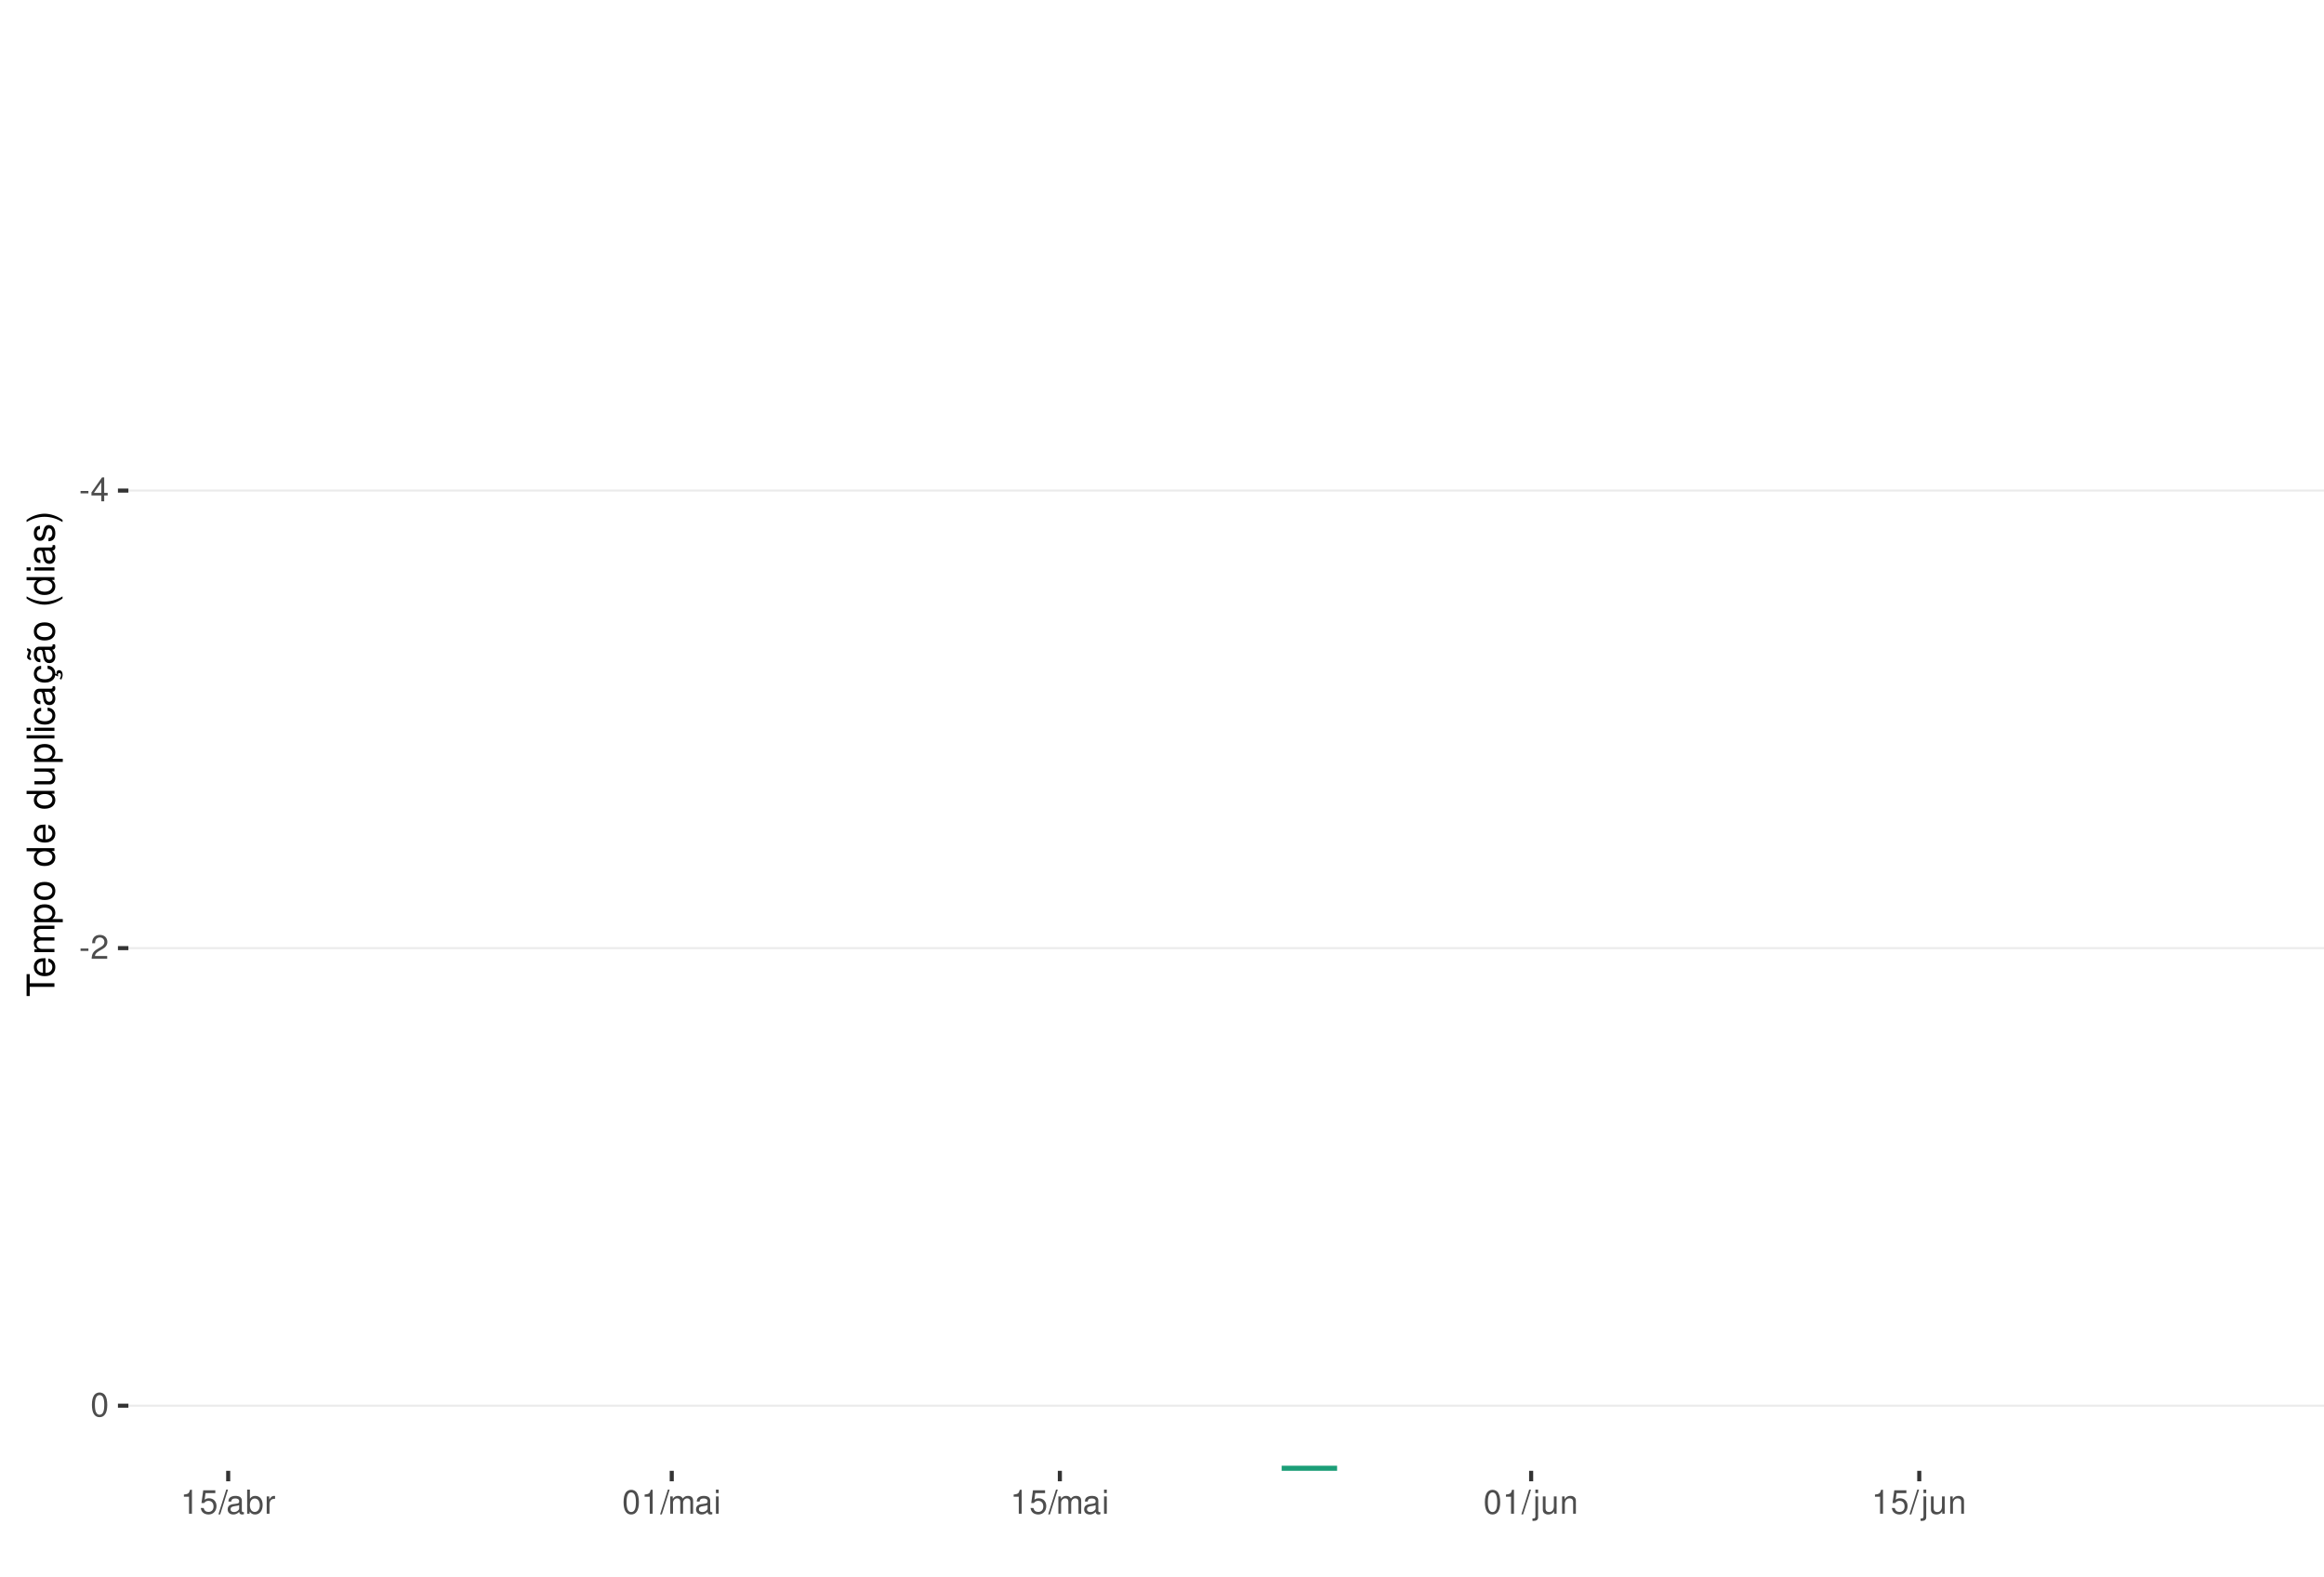
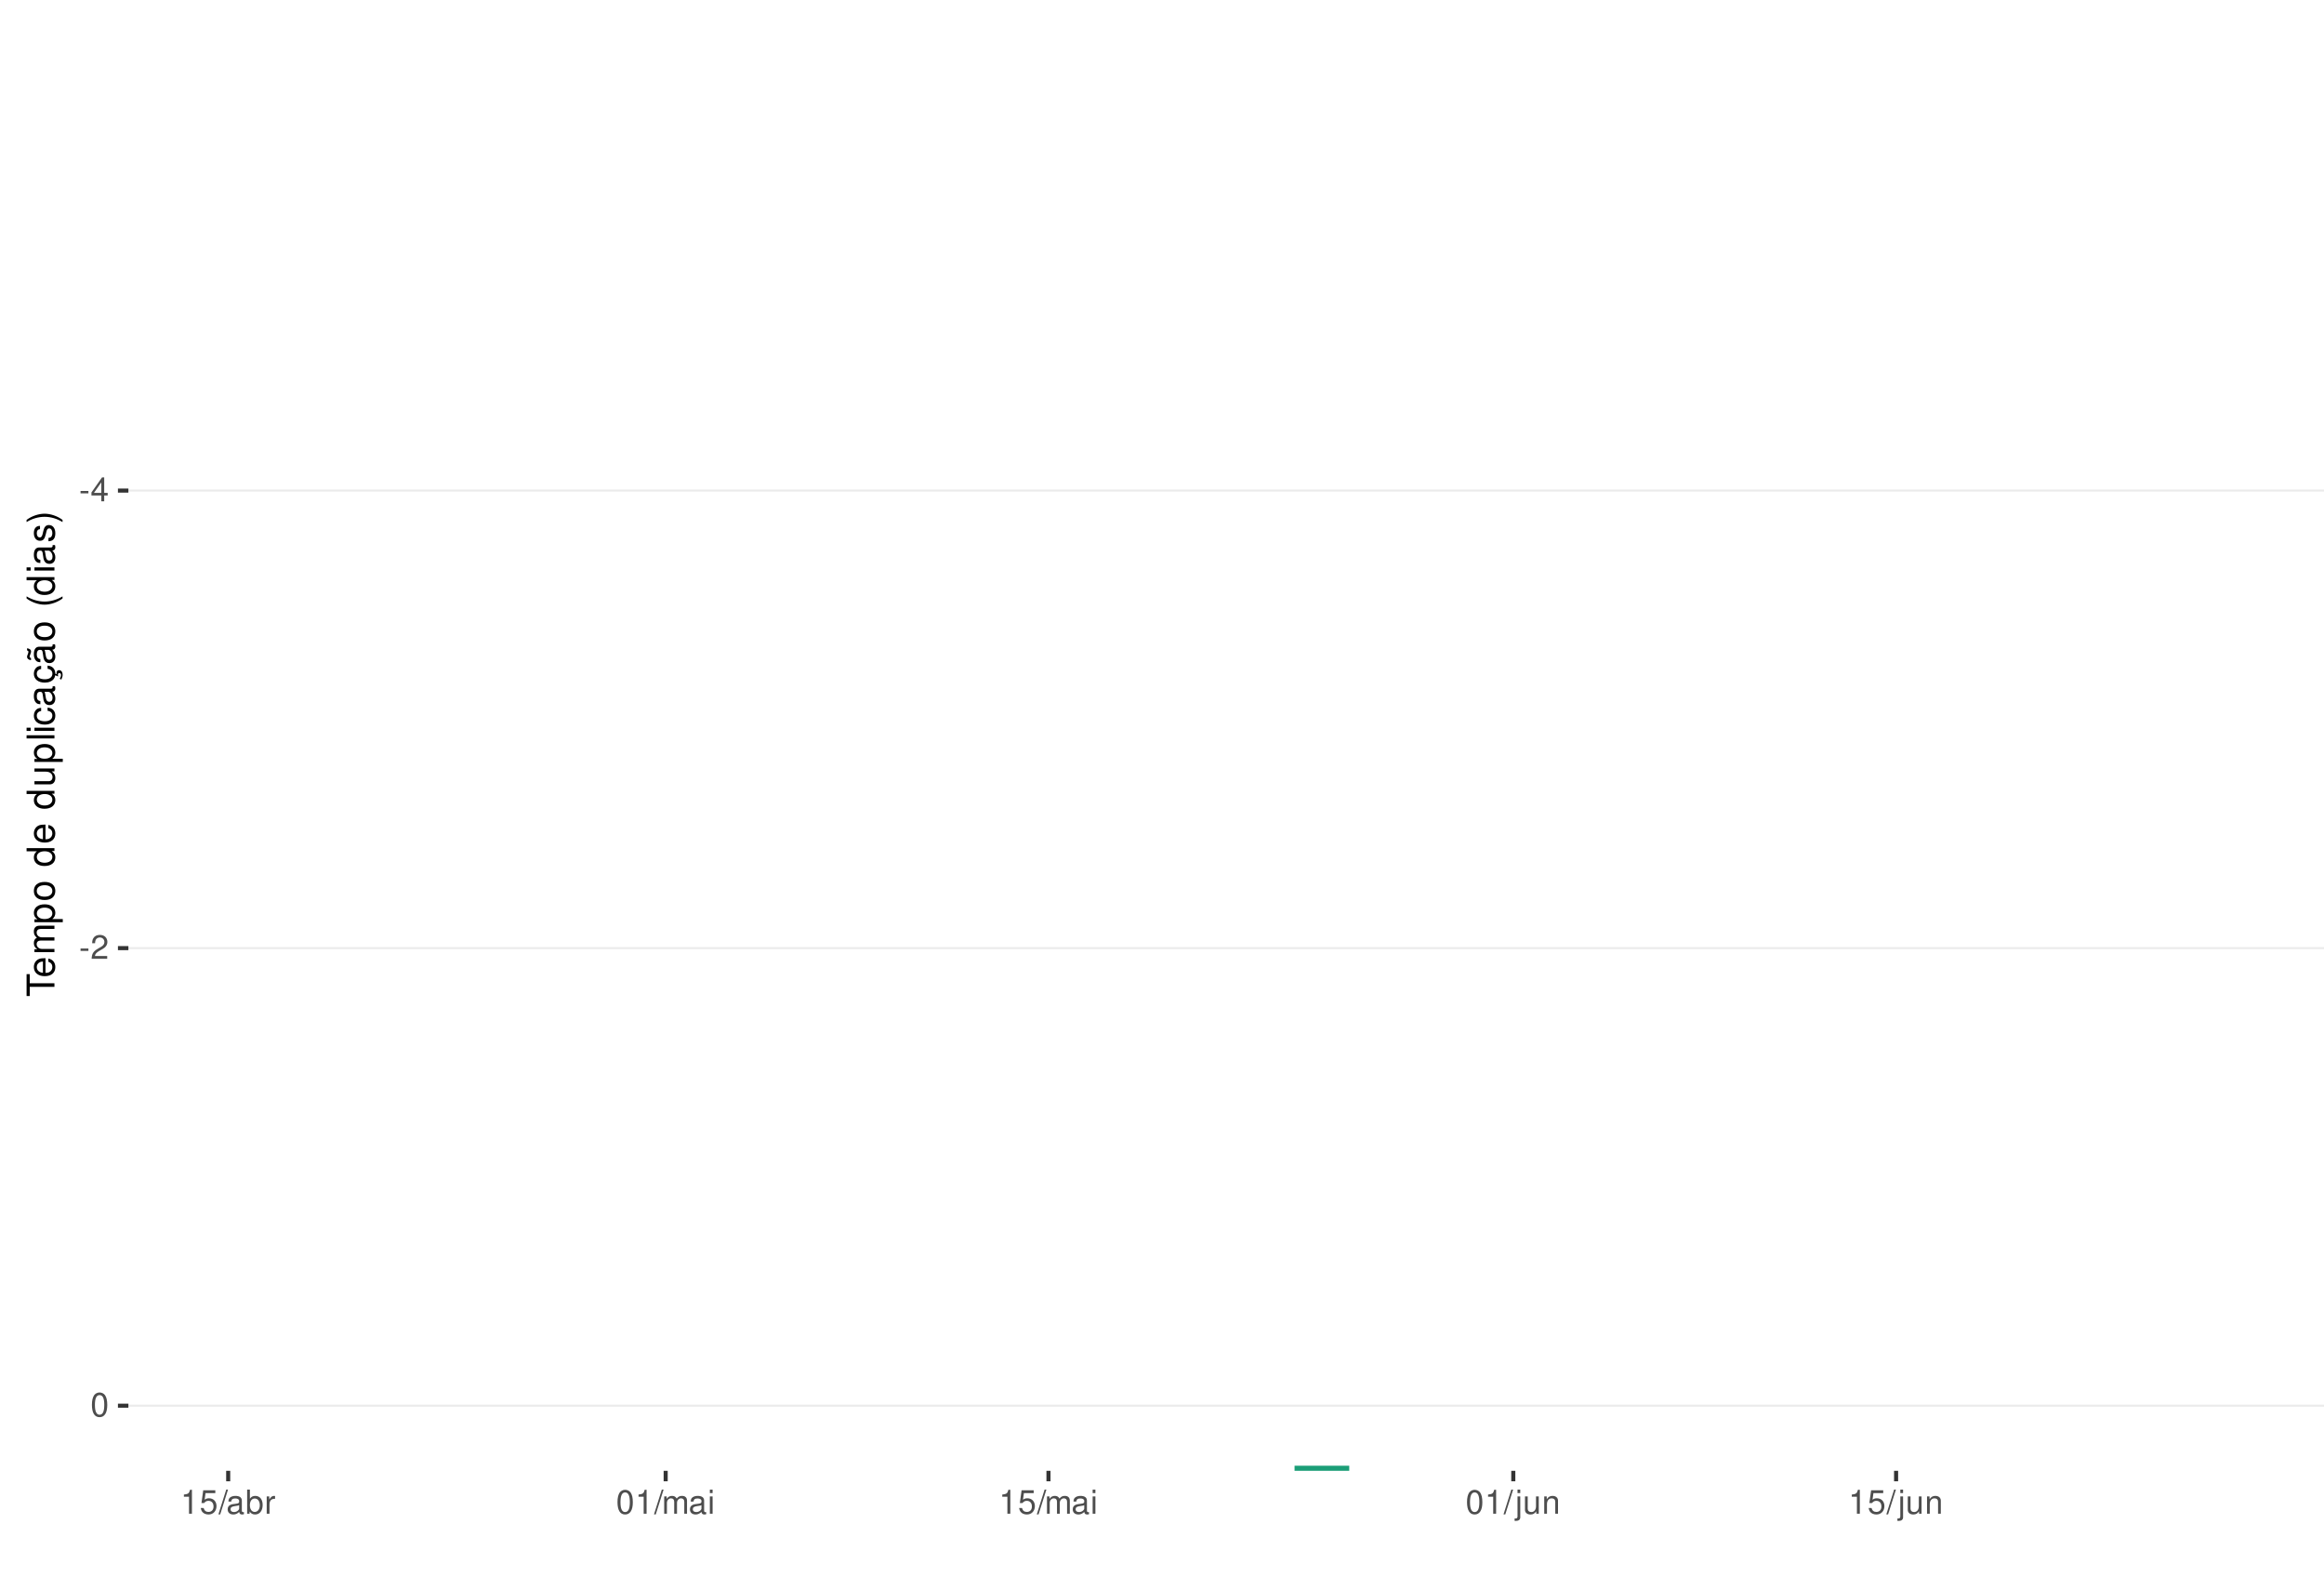
<svg xmlns="http://www.w3.org/2000/svg" xmlns:xlink="http://www.w3.org/1999/xlink" width="609pt" height="413pt" viewBox="0 0 609 413" version="1.1">
  <defs>
    <g>
      <symbol overflow="visible" id="glyph0-0">
        <path style="stroke:none;" d="" />
      </symbol>
      <symbol overflow="visible" id="glyph0-1">
        <path style="stroke:none;" d="M 2.453 -2.703 L 0.391 -2.703 L 0.391 -2.078 L 2.453 -2.078 Z M 2.453 -2.703 " />
      </symbol>
      <symbol overflow="visible" id="glyph0-2">
        <path style="stroke:none;" d="M 2.828 -1.516 L 2.828 0 L 3.594 0 L 3.594 -1.516 L 4.5 -1.516 L 4.5 -2.203 L 3.594 -2.203 L 3.594 -6.266 L 3.031 -6.266 L 0.25 -2.312 L 0.25 -1.516 Z M 2.828 -2.203 L 0.906 -2.203 L 2.828 -4.953 Z M 2.828 -2.203 " />
      </symbol>
      <symbol overflow="visible" id="glyph0-3">
        <path style="stroke:none;" d="M 4.375 -0.75 L 1.156 -0.75 C 1.234 -1.266 1.5 -1.594 2.266 -2.062 L 3.125 -2.547 C 3.984 -3.016 4.422 -3.656 4.422 -4.438 C 4.422 -4.953 4.219 -5.438 3.859 -5.781 C 3.484 -6.109 3.031 -6.266 2.453 -6.266 C 1.672 -6.266 1.094 -5.984 0.766 -5.438 C 0.547 -5.109 0.453 -4.719 0.438 -4.094 L 1.188 -4.094 C 1.219 -4.516 1.266 -4.766 1.375 -4.984 C 1.578 -5.359 1.969 -5.594 2.438 -5.594 C 3.125 -5.594 3.641 -5.094 3.641 -4.422 C 3.641 -3.906 3.359 -3.484 2.812 -3.172 L 2.016 -2.703 C 0.734 -1.969 0.359 -1.375 0.297 -0.016 L 4.375 -0.016 Z M 4.375 -0.75 " />
      </symbol>
      <symbol overflow="visible" id="glyph0-4">
        <path style="stroke:none;" d="M 2.375 -6.266 C 1.812 -6.266 1.297 -6 0.969 -5.578 C 0.578 -5.016 0.375 -4.188 0.375 -3.031 C 0.375 -0.922 1.062 0.203 2.375 0.203 C 3.672 0.203 4.391 -0.922 4.391 -2.984 C 4.391 -4.188 4.203 -5 3.797 -5.578 C 3.469 -6 2.953 -6.266 2.375 -6.266 Z M 2.375 -5.578 C 3.203 -5.578 3.609 -4.75 3.609 -3.047 C 3.609 -1.266 3.219 -0.438 2.359 -0.438 C 1.562 -0.438 1.156 -1.297 1.156 -3.016 C 1.156 -4.75 1.562 -5.578 2.375 -5.578 Z M 2.375 -5.578 " />
      </symbol>
      <symbol overflow="visible" id="glyph0-5">
        <path style="stroke:none;" d="M 2.234 -4.453 L 2.234 0 L 3 0 L 3 -6.266 L 2.5 -6.266 C 2.234 -5.297 2.062 -5.172 0.891 -5.016 L 0.891 -4.453 Z M 2.234 -4.453 " />
      </symbol>
      <symbol overflow="visible" id="glyph0-6">
        <path style="stroke:none;" d="M 4.125 -6.141 L 0.953 -6.141 L 0.5 -2.797 L 1.188 -2.797 C 1.547 -3.219 1.844 -3.375 2.328 -3.375 C 3.156 -3.375 3.656 -2.797 3.656 -1.891 C 3.656 -1.016 3.156 -0.469 2.312 -0.469 C 1.656 -0.469 1.25 -0.812 1.062 -1.5 L 0.297 -1.5 C 0.406 -1 0.5 -0.766 0.672 -0.531 C 1.016 -0.062 1.641 0.203 2.344 0.203 C 3.578 0.203 4.438 -0.703 4.438 -2 C 4.438 -3.219 3.641 -4.047 2.453 -4.047 C 2.031 -4.047 1.672 -3.938 1.328 -3.672 L 1.562 -5.391 L 4.125 -5.391 Z M 4.125 -6.141 " />
      </symbol>
      <symbol overflow="visible" id="glyph0-7">
        <path style="stroke:none;" d="M 1.984 -6.312 L -0.062 0.172 L 0.406 0.172 L 2.453 -6.312 Z M 1.984 -6.312 " />
      </symbol>
      <symbol overflow="visible" id="glyph0-8">
        <path style="stroke:none;" d="M 4.625 -0.422 C 4.547 -0.406 4.516 -0.406 4.469 -0.406 C 4.219 -0.406 4.078 -0.531 4.078 -0.766 L 4.078 -3.422 C 4.078 -4.234 3.5 -4.672 2.375 -4.672 C 1.719 -4.672 1.188 -4.469 0.875 -4.141 C 0.672 -3.906 0.578 -3.641 0.562 -3.188 L 1.297 -3.188 C 1.344 -3.75 1.672 -4 2.359 -4 C 3.016 -4 3.375 -3.75 3.375 -3.328 L 3.375 -3.141 C 3.359 -2.828 3.203 -2.703 2.609 -2.625 C 1.594 -2.5 1.438 -2.469 1.156 -2.359 C 0.625 -2.125 0.359 -1.734 0.359 -1.141 C 0.359 -0.312 0.938 0.203 1.859 0.203 C 2.422 0.203 2.875 0 3.391 -0.469 C 3.438 0 3.672 0.203 4.141 0.203 C 4.297 0.203 4.391 0.188 4.625 0.125 Z M 3.375 -1.422 C 3.375 -1.188 3.297 -1.031 3.078 -0.844 C 2.781 -0.578 2.438 -0.438 2.016 -0.438 C 1.453 -0.438 1.109 -0.703 1.109 -1.156 C 1.109 -1.641 1.422 -1.875 2.203 -1.984 C 2.984 -2.094 3.125 -2.125 3.375 -2.234 Z M 3.375 -1.422 " />
      </symbol>
      <symbol overflow="visible" id="glyph0-9">
        <path style="stroke:none;" d="M 0.469 -6.312 L 0.469 0 L 1.109 0 L 1.109 -0.578 C 1.469 -0.047 1.922 0.203 2.547 0.203 C 3.75 0.203 4.531 -0.781 4.531 -2.281 C 4.531 -3.75 3.797 -4.672 2.594 -4.672 C 1.969 -4.672 1.531 -4.438 1.188 -3.922 L 1.188 -6.312 Z M 2.453 -3.984 C 3.25 -3.984 3.781 -3.297 3.781 -2.203 C 3.781 -1.172 3.234 -0.469 2.453 -0.469 C 1.672 -0.469 1.188 -1.172 1.188 -2.234 C 1.188 -3.297 1.672 -3.984 2.453 -3.984 Z M 2.453 -3.984 " />
      </symbol>
      <symbol overflow="visible" id="glyph0-10">
        <path style="stroke:none;" d="M 0.594 -4.531 L 0.594 0 L 1.328 0 L 1.328 -2.359 C 1.328 -3.438 1.781 -3.938 2.781 -3.906 L 2.781 -4.641 C 2.656 -4.656 2.594 -4.672 2.5 -4.672 C 2.031 -4.672 1.672 -4.391 1.266 -3.719 L 1.266 -4.531 Z M 0.594 -4.531 " />
      </symbol>
      <symbol overflow="visible" id="glyph0-11">
        <path style="stroke:none;" d="M 0.609 -4.531 L 0.609 0 L 1.328 0 L 1.328 -2.844 C 1.328 -3.5 1.812 -4.031 2.391 -4.031 C 2.938 -4.031 3.234 -3.703 3.234 -3.125 L 3.234 0 L 3.969 0 L 3.969 -2.844 C 3.969 -3.5 4.438 -4.031 5.031 -4.031 C 5.562 -4.031 5.875 -3.703 5.875 -3.125 L 5.875 0 L 6.594 0 L 6.594 -3.406 C 6.594 -4.219 6.125 -4.672 5.281 -4.672 C 4.672 -4.672 4.312 -4.484 3.891 -3.969 C 3.625 -4.453 3.25 -4.672 2.672 -4.672 C 2.062 -4.672 1.656 -4.438 1.266 -3.891 L 1.266 -4.531 Z M 0.609 -4.531 " />
      </symbol>
      <symbol overflow="visible" id="glyph0-12">
        <path style="stroke:none;" d="M 1.297 -4.531 L 0.578 -4.531 L 0.578 0 L 1.297 0 Z M 1.297 -6.312 L 0.578 -6.312 L 0.578 -5.406 L 1.297 -5.406 Z M 1.297 -6.312 " />
      </symbol>
      <symbol overflow="visible" id="glyph0-13">
        <path style="stroke:none;" d="M 0.609 -4.531 L 0.609 0.656 C 0.609 1.109 0.469 1.25 0.016 1.25 C -0.031 1.25 -0.062 1.25 -0.156 1.25 L -0.156 1.859 C -0.062 1.875 -0.031 1.891 0.094 1.891 C 0.906 1.891 1.328 1.562 1.328 0.938 L 1.328 -4.531 Z M 1.328 -6.312 L 0.609 -6.312 L 0.609 -5.406 L 1.328 -5.406 Z M 1.328 -6.312 " />
      </symbol>
      <symbol overflow="visible" id="glyph0-14">
        <path style="stroke:none;" d="M 4.172 0 L 4.172 -4.531 L 3.453 -4.531 L 3.453 -1.969 C 3.453 -1.031 2.969 -0.438 2.219 -0.438 C 1.641 -0.438 1.281 -0.781 1.281 -1.328 L 1.281 -4.531 L 0.562 -4.531 L 0.562 -1.031 C 0.562 -0.281 1.125 0.203 2.016 0.203 C 2.672 0.203 3.094 -0.031 3.516 -0.625 L 3.516 0 Z M 4.172 0 " />
      </symbol>
      <symbol overflow="visible" id="glyph0-15">
        <path style="stroke:none;" d="M 0.609 -4.531 L 0.609 0 L 1.328 0 L 1.328 -2.5 C 1.328 -3.422 1.812 -4.031 2.562 -4.031 C 3.141 -4.031 3.5 -3.688 3.5 -3.141 L 3.5 0 L 4.219 0 L 4.219 -3.422 C 4.219 -4.188 3.656 -4.672 2.781 -4.672 C 2.109 -4.672 1.672 -4.406 1.266 -3.781 L 1.266 -4.531 Z M 0.609 -4.531 " />
      </symbol>
      <symbol overflow="visible" id="glyph1-0">
        <path style="stroke:none;" d="" />
      </symbol>
      <symbol overflow="visible" id="glyph1-1">
        <path style="stroke:none;" d="M -6.469 -3.547 L -6.469 -5.938 L -7.297 -5.938 L -7.297 -0.203 L -6.469 -0.203 L -6.469 -2.609 L 0 -2.609 L 0 -3.547 Z M -6.469 -3.547 " />
      </symbol>
      <symbol overflow="visible" id="glyph1-2">
        <path style="stroke:none;" d="M -2.344 -5.125 C -3.141 -5.125 -3.625 -5.062 -4.016 -4.922 C -4.875 -4.578 -5.391 -3.781 -5.391 -2.797 C -5.391 -1.344 -4.281 -0.406 -2.547 -0.406 C -0.812 -0.406 0.234 -1.297 0.234 -2.781 C 0.234 -3.984 -0.453 -4.812 -1.594 -5.016 L -1.594 -4.188 C -0.906 -3.953 -0.547 -3.484 -0.547 -2.812 C -0.547 -2.281 -0.781 -1.828 -1.219 -1.547 C -1.516 -1.344 -1.812 -1.281 -2.344 -1.266 Z M -3.016 -1.297 C -3.984 -1.359 -4.625 -1.953 -4.625 -2.797 C -4.625 -3.641 -3.953 -4.234 -3.016 -4.234 Z M -3.016 -1.297 " />
      </symbol>
      <symbol overflow="visible" id="glyph1-3">
        <path style="stroke:none;" d="M -5.234 -0.703 L 0 -0.703 L 0 -1.547 L -3.297 -1.547 C -4.047 -1.547 -4.656 -2.094 -4.656 -2.766 C -4.656 -3.391 -4.281 -3.734 -3.609 -3.734 L 0 -3.734 L 0 -4.578 L -3.297 -4.578 C -4.047 -4.578 -4.656 -5.125 -4.656 -5.812 C -4.656 -6.422 -4.266 -6.781 -3.609 -6.781 L 0 -6.781 L 0 -7.625 L -3.938 -7.625 C -4.875 -7.625 -5.391 -7.078 -5.391 -6.094 C -5.391 -5.406 -5.188 -4.984 -4.594 -4.484 C -5.156 -4.188 -5.391 -3.766 -5.391 -3.078 C -5.391 -2.375 -5.125 -1.906 -4.5 -1.469 L -5.234 -1.469 Z M -5.234 -0.703 " />
      </symbol>
      <symbol overflow="visible" id="glyph1-4">
        <path style="stroke:none;" d="M 2.188 -0.547 L 2.188 -1.375 L -0.547 -1.375 C -0.016 -1.812 0.234 -2.312 0.234 -2.984 C 0.234 -4.344 -0.859 -5.234 -2.531 -5.234 C -4.297 -5.234 -5.391 -4.375 -5.391 -2.984 C -5.391 -2.266 -5.062 -1.703 -4.453 -1.312 L -5.234 -1.312 L -5.234 -0.547 Z M -4.609 -2.844 C -4.609 -3.766 -3.797 -4.359 -2.547 -4.359 C -1.359 -4.359 -0.547 -3.75 -0.547 -2.844 C -0.547 -1.953 -1.344 -1.375 -2.578 -1.375 C -3.812 -1.375 -4.609 -1.953 -4.609 -2.844 Z M -4.609 -2.844 " />
      </symbol>
      <symbol overflow="visible" id="glyph1-5">
        <path style="stroke:none;" d="M -5.391 -2.719 C -5.391 -1.234 -4.344 -0.359 -2.578 -0.359 C -0.812 -0.359 0.234 -1.234 0.234 -2.734 C 0.234 -4.203 -0.812 -5.094 -2.547 -5.094 C -4.359 -5.094 -5.391 -4.234 -5.391 -2.719 Z M -4.625 -2.734 C -4.625 -3.672 -3.844 -4.234 -2.547 -4.234 C -1.312 -4.234 -0.547 -3.656 -0.547 -2.734 C -0.547 -1.797 -1.312 -1.234 -2.578 -1.234 C -3.844 -1.234 -4.625 -1.797 -4.625 -2.734 Z M -4.625 -2.734 " />
      </symbol>
      <symbol overflow="visible" id="glyph1-6">
        <path style="stroke:none;" d="" />
      </symbol>
      <symbol overflow="visible" id="glyph1-7">
        <path style="stroke:none;" d="M -7.297 -4.953 L -7.297 -4.125 L -4.578 -4.125 C -5.109 -3.766 -5.391 -3.203 -5.391 -2.516 C -5.391 -1.156 -4.297 -0.266 -2.625 -0.266 C -0.859 -0.266 0.234 -1.125 0.234 -2.547 C 0.234 -3.266 -0.047 -3.766 -0.688 -4.203 L 0 -4.203 L 0 -4.953 Z M -4.609 -2.656 C -4.609 -3.547 -3.812 -4.125 -2.562 -4.125 C -1.344 -4.125 -0.547 -3.547 -0.547 -2.656 C -0.547 -1.734 -1.359 -1.125 -2.578 -1.125 C -3.797 -1.125 -4.609 -1.734 -4.609 -2.656 Z M -4.609 -2.656 " />
      </symbol>
      <symbol overflow="visible" id="glyph1-8">
        <path style="stroke:none;" d="M 0 -4.812 L -5.234 -4.812 L -5.234 -3.984 L -2.266 -3.984 C -1.203 -3.984 -0.5 -3.438 -0.5 -2.562 C -0.5 -1.906 -0.906 -1.484 -1.531 -1.484 L -5.234 -1.484 L -5.234 -0.656 L -1.203 -0.656 C -0.328 -0.656 0.234 -1.297 0.234 -2.312 C 0.234 -3.094 -0.047 -3.578 -0.734 -4.062 L 0 -4.062 Z M 0 -4.812 " />
      </symbol>
      <symbol overflow="visible" id="glyph1-9">
        <path style="stroke:none;" d="M -7.297 -1.516 L -7.297 -0.688 L 0 -0.688 L 0 -1.516 Z M -7.297 -1.516 " />
      </symbol>
      <symbol overflow="visible" id="glyph1-10">
        <path style="stroke:none;" d="M -5.234 -1.5 L -5.234 -0.672 L 0 -0.672 L 0 -1.5 Z M -7.297 -1.5 L -7.297 -0.656 L -6.234 -0.656 L -6.234 -1.5 Z M -7.297 -1.5 " />
      </symbol>
      <symbol overflow="visible" id="glyph1-11">
        <path style="stroke:none;" d="M -3.484 -4.703 C -3.984 -4.672 -4.312 -4.562 -4.609 -4.359 C -5.094 -4 -5.391 -3.375 -5.391 -2.641 C -5.391 -1.219 -4.266 -0.312 -2.531 -0.312 C -0.844 -0.312 0.234 -1.203 0.234 -2.625 C 0.234 -3.875 -0.516 -4.672 -1.797 -4.766 L -1.797 -3.938 C -0.953 -3.797 -0.547 -3.359 -0.547 -2.656 C -0.547 -1.734 -1.297 -1.188 -2.531 -1.188 C -3.844 -1.188 -4.625 -1.719 -4.625 -2.625 C -4.625 -3.328 -4.203 -3.766 -3.484 -3.875 Z M -3.484 -4.703 " />
      </symbol>
      <symbol overflow="visible" id="glyph1-12">
        <path style="stroke:none;" d="M -0.484 -5.344 C -0.469 -5.266 -0.469 -5.219 -0.469 -5.172 C -0.469 -4.875 -0.625 -4.719 -0.875 -4.719 L -3.953 -4.719 C -4.891 -4.719 -5.391 -4.047 -5.391 -2.75 C -5.391 -1.984 -5.172 -1.375 -4.781 -1.016 C -4.516 -0.766 -4.203 -0.672 -3.688 -0.656 L -3.688 -1.484 C -4.328 -1.562 -4.625 -1.938 -4.625 -2.719 C -4.625 -3.484 -4.344 -3.891 -3.844 -3.891 L -3.625 -3.891 C -3.266 -3.875 -3.125 -3.703 -3.047 -3.016 C -2.891 -1.844 -2.844 -1.656 -2.719 -1.344 C -2.453 -0.734 -2 -0.422 -1.312 -0.422 C -0.375 -0.422 0.234 -1.078 0.234 -2.141 C 0.234 -2.797 0 -3.328 -0.547 -3.922 C 0 -3.984 0.234 -4.234 0.234 -4.781 C 0.234 -4.953 0.203 -5.062 0.141 -5.344 Z M -1.656 -3.891 C -1.375 -3.891 -1.203 -3.812 -0.969 -3.562 C -0.656 -3.219 -0.5 -2.812 -0.5 -2.312 C -0.5 -1.672 -0.812 -1.297 -1.344 -1.297 C -1.891 -1.297 -2.172 -1.656 -2.297 -2.547 C -2.422 -3.438 -2.453 -3.609 -2.594 -3.891 Z M -1.656 -3.891 " />
      </symbol>
      <symbol overflow="visible" id="glyph1-13">
        <path style="stroke:none;" d="M 0.234 -2.641 C 0.234 -3.875 -0.547 -4.703 -1.797 -4.766 L -1.797 -3.938 C -0.953 -3.797 -0.531 -3.359 -0.531 -2.656 C -0.531 -1.734 -1.281 -1.188 -2.516 -1.188 C -3.844 -1.188 -4.625 -1.719 -4.625 -2.625 C -4.625 -3.328 -4.203 -3.766 -3.484 -3.875 L -3.484 -4.703 C -3.984 -4.672 -4.312 -4.562 -4.609 -4.359 C -5.094 -4 -5.391 -3.375 -5.391 -2.641 C -5.391 -1.219 -4.266 -0.312 -2.531 -0.312 C -1.469 -0.312 -0.625 -0.672 -0.156 -1.312 C 0.047 -1.594 0.125 -1.812 0.203 -2.25 L 0.922 -1.938 L 0.984 -2.062 C 0.938 -2.188 0.906 -2.25 0.906 -2.375 C 0.906 -2.656 1.047 -2.828 1.281 -2.828 C 1.547 -2.828 1.734 -2.594 1.734 -2.297 C 1.734 -2.031 1.672 -1.844 1.438 -1.406 L 1.406 -1.312 L 1.812 -1.094 C 2.078 -1.75 2.141 -1.953 2.141 -2.344 C 2.141 -3.109 1.781 -3.578 1.203 -3.578 C 0.781 -3.578 0.547 -3.297 0.547 -2.797 C 0.547 -2.703 0.547 -2.641 0.562 -2.516 Z M 0.234 -2.641 " />
      </symbol>
      <symbol overflow="visible" id="glyph1-14">
        <path style="stroke:none;" d="M -0.484 -5.344 C -0.469 -5.266 -0.469 -5.219 -0.469 -5.172 C -0.469 -4.875 -0.625 -4.719 -0.875 -4.719 L -3.953 -4.719 C -4.891 -4.719 -5.391 -4.047 -5.391 -2.75 C -5.391 -1.984 -5.172 -1.375 -4.781 -1.016 C -4.516 -0.766 -4.203 -0.672 -3.688 -0.656 L -3.688 -1.484 C -4.328 -1.562 -4.625 -1.938 -4.625 -2.719 C -4.625 -3.484 -4.344 -3.891 -3.844 -3.891 L -3.625 -3.891 C -3.266 -3.875 -3.125 -3.703 -3.047 -3.016 C -2.891 -1.844 -2.844 -1.656 -2.719 -1.344 C -2.453 -0.734 -2 -0.422 -1.312 -0.422 C -0.375 -0.422 0.234 -1.078 0.234 -2.141 C 0.234 -2.797 0 -3.328 -0.547 -3.922 C 0 -3.984 0.234 -4.234 0.234 -4.781 C 0.234 -4.953 0.203 -5.062 0.141 -5.344 Z M -1.656 -3.891 C -1.375 -3.891 -1.203 -3.812 -0.969 -3.562 C -0.656 -3.219 -0.5 -2.812 -0.5 -2.312 C -0.5 -1.672 -0.812 -1.297 -1.344 -1.297 C -1.891 -1.297 -2.172 -1.656 -2.297 -2.547 C -2.422 -3.438 -2.453 -3.609 -2.594 -3.891 Z M -7.172 -3.75 C -6.922 -3.672 -6.812 -3.547 -6.812 -3.375 C -6.812 -3.25 -6.875 -2.984 -6.984 -2.734 C -7.156 -2.312 -7.172 -2.25 -7.172 -2.047 C -7.172 -1.594 -6.797 -1.297 -6.141 -1.188 L -6.141 -1.766 C -6.375 -1.812 -6.5 -1.938 -6.5 -2.094 C -6.5 -2.203 -6.469 -2.344 -6.375 -2.578 C -6.156 -3.156 -6.125 -3.234 -6.125 -3.438 C -6.125 -3.922 -6.484 -4.219 -7.172 -4.312 Z M -7.172 -3.75 " />
      </symbol>
      <symbol overflow="visible" id="glyph1-15">
        <path style="stroke:none;" d="M -7.297 -2.359 C -5.984 -1.359 -4.156 -0.734 -2.594 -0.734 C -1.016 -0.734 0.812 -1.359 2.125 -2.359 L 2.125 -2.906 C 0.688 -2.031 -0.984 -1.547 -2.594 -1.547 C -4.188 -1.547 -5.875 -2.031 -7.297 -2.906 Z M -7.297 -2.359 " />
      </symbol>
      <symbol overflow="visible" id="glyph1-16">
        <path style="stroke:none;" d="M -3.781 -4.375 C -4.812 -4.375 -5.391 -3.688 -5.391 -2.484 C -5.391 -1.266 -4.766 -0.469 -3.797 -0.469 C -2.969 -0.469 -2.578 -0.891 -2.281 -2.125 L -2.094 -2.906 C -1.953 -3.484 -1.734 -3.719 -1.375 -3.719 C -0.875 -3.719 -0.547 -3.234 -0.547 -2.5 C -0.547 -2.047 -0.672 -1.672 -0.891 -1.453 C -1.047 -1.328 -1.188 -1.266 -1.562 -1.219 L -1.562 -0.344 C -0.344 -0.375 0.234 -1.062 0.234 -2.438 C 0.234 -3.75 -0.422 -4.594 -1.438 -4.594 C -2.203 -4.594 -2.641 -4.156 -2.891 -3.109 L -3.078 -2.312 C -3.234 -1.625 -3.453 -1.344 -3.828 -1.344 C -4.312 -1.344 -4.625 -1.766 -4.625 -2.453 C -4.625 -3.125 -4.328 -3.484 -3.781 -3.5 Z M -3.781 -4.375 " />
      </symbol>
      <symbol overflow="visible" id="glyph1-17">
        <path style="stroke:none;" d="M 2.125 -0.938 C 0.812 -1.938 -1.016 -2.562 -2.578 -2.562 C -4.156 -2.562 -5.984 -1.938 -7.297 -0.938 L -7.297 -0.375 C -5.859 -1.266 -4.188 -1.75 -2.578 -1.75 C -0.984 -1.75 0.703 -1.266 2.125 -0.375 Z M 2.125 -0.938 " />
      </symbol>
    </g>
    <clipPath id="clip1">
      <path d="M 33.645 9.961 L 609 9.961 L 609 385.328 L 33.645 385.328 Z M 33.645 9.961 " />
    </clipPath>
    <clipPath id="clip2">
      <path d="M 33.645 128 L 609 128 L 609 129 L 33.645 129 Z M 33.645 128 " />
    </clipPath>
    <clipPath id="clip3">
      <path d="M 33.645 248 L 609 248 L 609 249 L 33.645 249 Z M 33.645 248 " />
    </clipPath>
    <clipPath id="clip4">
      <path d="M 33.645 368 L 609 368 L 609 369 L 33.645 369 Z M 33.645 368 " />
    </clipPath>
    <clipPath id="clip5">
-       <path d="M 334 383 L 352 383 L 352 385.328 L 334 385.328 Z M 334 383 " />
+       <path d="M 337 383 L 355 383 L 355 385.328 L 337 385.328 Z M 337 383 " />
    </clipPath>
  </defs>
  <g id="surface266">
    <rect x="0" y="0" width="609" height="413" style="fill:rgb(100%,100%,100%);fill-opacity:1;stroke:none;" />
    <rect x="0" y="0" width="609" height="413" style="fill:rgb(100%,100%,100%);fill-opacity:1;stroke:none;" />
    <path style="fill:none;stroke-width:1.067;stroke-linecap:round;stroke-linejoin:round;stroke:rgb(100%,100%,100%);stroke-opacity:1;stroke-miterlimit:10;" d="M 0 413 L 609 413 L 609 0 L 0 0 Z M 0 413 " />
    <g clip-path="url(#clip1)" clip-rule="nonzero">
      <path style=" stroke:none;fill-rule:nonzero;fill:rgb(100%,100%,100%);fill-opacity:1;" d="M 33.645 385.328 L 609 385.328 L 609 9.961 L 33.645 9.961 Z M 33.645 385.328 " />
    </g>
    <g clip-path="url(#clip2)" clip-rule="nonzero">
      <path style="fill:none;stroke-width:0.533;stroke-linecap:butt;stroke-linejoin:round;stroke:rgb(92.157%,92.157%,92.157%);stroke-opacity:1;stroke-miterlimit:10;" d="M 33.645 128.52 L 609 128.52 " />
    </g>
    <g clip-path="url(#clip3)" clip-rule="nonzero">
      <path style="fill:none;stroke-width:0.533;stroke-linecap:butt;stroke-linejoin:round;stroke:rgb(92.157%,92.157%,92.157%);stroke-opacity:1;stroke-miterlimit:10;" d="M 33.645 248.391 L 609 248.391 " />
    </g>
    <g clip-path="url(#clip4)" clip-rule="nonzero">
      <path style="fill:none;stroke-width:0.533;stroke-linecap:butt;stroke-linejoin:round;stroke:rgb(92.157%,92.157%,92.157%);stroke-opacity:1;stroke-miterlimit:10;" d="M 33.645 368.266 L 609 368.266 " />
    </g>
    <g clip-path="url(#clip5)" clip-rule="nonzero">
-       <path style="fill:none;stroke-width:2.667;stroke-linecap:butt;stroke-linejoin:round;stroke:rgb(10.588%,61.961%,46.667%);stroke-opacity:1;stroke-miterlimit:10;" d="M 335.852 385.328 L 350.383 385.328 " />
+       <path style="fill:none;stroke-width:2.667;stroke-linecap:butt;stroke-linejoin:round;stroke:rgb(10.588%,61.961%,46.667%);stroke-opacity:1;stroke-miterlimit:10;" d="M 339.234 385.328 L 353.566 385.328 " />
    </g>
    <g style="fill:rgb(30.196%,30.196%,30.196%);fill-opacity:1;">
      <use xlink:href="#glyph0-1" x="20.715" y="131.325" />
      <use xlink:href="#glyph0-2" x="23.715" y="131.325" />
    </g>
    <g style="fill:rgb(30.196%,30.196%,30.196%);fill-opacity:1;">
      <use xlink:href="#glyph0-1" x="20.715" y="251.196" />
      <use xlink:href="#glyph0-3" x="23.715" y="251.196" />
    </g>
    <g style="fill:rgb(30.196%,30.196%,30.196%);fill-opacity:1;">
      <use xlink:href="#glyph0-4" x="23.715" y="371.071" />
    </g>
    <path style="fill:none;stroke-width:1.067;stroke-linecap:butt;stroke-linejoin:round;stroke:rgb(20%,20%,20%);stroke-opacity:1;stroke-miterlimit:10;" d="M 30.906 128.52 L 33.645 128.52 " />
    <path style="fill:none;stroke-width:1.067;stroke-linecap:butt;stroke-linejoin:round;stroke:rgb(20%,20%,20%);stroke-opacity:1;stroke-miterlimit:10;" d="M 30.906 248.391 L 33.645 248.391 " />
    <path style="fill:none;stroke-width:1.067;stroke-linecap:butt;stroke-linejoin:round;stroke:rgb(20%,20%,20%);stroke-opacity:1;stroke-miterlimit:10;" d="M 30.906 368.266 L 33.645 368.266 " />
    <path style="fill:none;stroke-width:1.067;stroke-linecap:butt;stroke-linejoin:round;stroke:rgb(20%,20%,20%);stroke-opacity:1;stroke-miterlimit:10;" d="M 59.797 388.07 L 59.797 385.328 " />
-     <path style="fill:none;stroke-width:1.067;stroke-linecap:butt;stroke-linejoin:round;stroke:rgb(20%,20%,20%);stroke-opacity:1;stroke-miterlimit:10;" d="M 176.031 388.07 L 176.031 385.328 " />
-     <path style="fill:none;stroke-width:1.067;stroke-linecap:butt;stroke-linejoin:round;stroke:rgb(20%,20%,20%);stroke-opacity:1;stroke-miterlimit:10;" d="M 277.734 388.07 L 277.734 385.328 " />
-     <path style="fill:none;stroke-width:1.067;stroke-linecap:butt;stroke-linejoin:round;stroke:rgb(20%,20%,20%);stroke-opacity:1;stroke-miterlimit:10;" d="M 401.234 388.07 L 401.234 385.328 " />
-     <path style="fill:none;stroke-width:1.067;stroke-linecap:butt;stroke-linejoin:round;stroke:rgb(20%,20%,20%);stroke-opacity:1;stroke-miterlimit:10;" d="M 502.938 388.07 L 502.938 385.328 " />
+     <path style="fill:none;stroke-width:1.067;stroke-linecap:butt;stroke-linejoin:round;stroke:rgb(20%,20%,20%);stroke-opacity:1;stroke-miterlimit:10;" d="M 174.438 388.07 L 174.438 385.328 " />
+     <path style="fill:none;stroke-width:1.067;stroke-linecap:butt;stroke-linejoin:round;stroke:rgb(20%,20%,20%);stroke-opacity:1;stroke-miterlimit:10;" d="M 274.75 388.07 L 274.75 385.328 " />
+     <path style="fill:none;stroke-width:1.067;stroke-linecap:butt;stroke-linejoin:round;stroke:rgb(20%,20%,20%);stroke-opacity:1;stroke-miterlimit:10;" d="M 396.555 388.07 L 396.555 385.328 " />
+     <path style="fill:none;stroke-width:1.067;stroke-linecap:butt;stroke-linejoin:round;stroke:rgb(20%,20%,20%);stroke-opacity:1;stroke-miterlimit:10;" d="M 496.867 388.07 L 496.867 385.328 " />
    <g style="fill:rgb(30.196%,30.196%,30.196%);fill-opacity:1;">
      <use xlink:href="#glyph0-5" x="47.297" y="396.567" />
      <use xlink:href="#glyph0-6" x="52.297" y="396.567" />
      <use xlink:href="#glyph0-7" x="57.297" y="396.567" />
      <use xlink:href="#glyph0-8" x="59.297" y="396.567" />
      <use xlink:href="#glyph0-9" x="64.297" y="396.567" />
      <use xlink:href="#glyph0-10" x="69.297" y="396.567" />
    </g>
    <g style="fill:rgb(30.196%,30.196%,30.196%);fill-opacity:1;">
-       <use xlink:href="#glyph0-4" x="163.031" y="396.567" />
-       <use xlink:href="#glyph0-5" x="168.031" y="396.567" />
-       <use xlink:href="#glyph0-7" x="173.031" y="396.567" />
-       <use xlink:href="#glyph0-11" x="175.031" y="396.567" />
-       <use xlink:href="#glyph0-8" x="182.031" y="396.567" />
-       <use xlink:href="#glyph0-12" x="187.031" y="396.567" />
-     </g>
-     <g style="fill:rgb(30.196%,30.196%,30.196%);fill-opacity:1;">
-       <use xlink:href="#glyph0-5" x="264.734" y="396.567" />
-       <use xlink:href="#glyph0-6" x="269.734" y="396.567" />
-       <use xlink:href="#glyph0-7" x="274.734" y="396.567" />
-       <use xlink:href="#glyph0-11" x="276.734" y="396.567" />
-       <use xlink:href="#glyph0-8" x="283.734" y="396.567" />
-       <use xlink:href="#glyph0-12" x="288.734" y="396.567" />
-     </g>
-     <g style="fill:rgb(30.196%,30.196%,30.196%);fill-opacity:1;">
-       <use xlink:href="#glyph0-4" x="388.734" y="396.567" />
-       <use xlink:href="#glyph0-5" x="393.734" y="396.567" />
-       <use xlink:href="#glyph0-7" x="398.734" y="396.567" />
-       <use xlink:href="#glyph0-13" x="401.734" y="396.567" />
-       <use xlink:href="#glyph0-14" x="403.734" y="396.567" />
-       <use xlink:href="#glyph0-15" x="408.734" y="396.567" />
-     </g>
-     <g style="fill:rgb(30.196%,30.196%,30.196%);fill-opacity:1;">
-       <use xlink:href="#glyph0-5" x="490.438" y="396.567" />
-       <use xlink:href="#glyph0-6" x="495.438" y="396.567" />
-       <use xlink:href="#glyph0-7" x="500.438" y="396.567" />
-       <use xlink:href="#glyph0-13" x="503.438" y="396.567" />
-       <use xlink:href="#glyph0-14" x="505.438" y="396.567" />
-       <use xlink:href="#glyph0-15" x="510.438" y="396.567" />
+       <use xlink:href="#glyph0-4" x="161.438" y="396.567" />
+       <use xlink:href="#glyph0-5" x="166.438" y="396.567" />
+       <use xlink:href="#glyph0-7" x="171.438" y="396.567" />
+       <use xlink:href="#glyph0-11" x="173.438" y="396.567" />
+       <use xlink:href="#glyph0-8" x="180.438" y="396.567" />
+       <use xlink:href="#glyph0-12" x="185.438" y="396.567" />
+     </g>
+     <g style="fill:rgb(30.196%,30.196%,30.196%);fill-opacity:1;">
+       <use xlink:href="#glyph0-5" x="261.75" y="396.567" />
+       <use xlink:href="#glyph0-6" x="266.75" y="396.567" />
+       <use xlink:href="#glyph0-7" x="271.75" y="396.567" />
+       <use xlink:href="#glyph0-11" x="273.75" y="396.567" />
+       <use xlink:href="#glyph0-8" x="280.75" y="396.567" />
+       <use xlink:href="#glyph0-12" x="285.75" y="396.567" />
+     </g>
+     <g style="fill:rgb(30.196%,30.196%,30.196%);fill-opacity:1;">
+       <use xlink:href="#glyph0-4" x="384.055" y="396.567" />
+       <use xlink:href="#glyph0-5" x="389.055" y="396.567" />
+       <use xlink:href="#glyph0-7" x="394.055" y="396.567" />
+       <use xlink:href="#glyph0-13" x="397.055" y="396.567" />
+       <use xlink:href="#glyph0-14" x="399.055" y="396.567" />
+       <use xlink:href="#glyph0-15" x="404.055" y="396.567" />
+     </g>
+     <g style="fill:rgb(30.196%,30.196%,30.196%);fill-opacity:1;">
+       <use xlink:href="#glyph0-5" x="484.367" y="396.567" />
+       <use xlink:href="#glyph0-6" x="489.367" y="396.567" />
+       <use xlink:href="#glyph0-7" x="494.367" y="396.567" />
+       <use xlink:href="#glyph0-13" x="497.367" y="396.567" />
+       <use xlink:href="#glyph0-14" x="499.367" y="396.567" />
+       <use xlink:href="#glyph0-15" x="504.367" y="396.567" />
    </g>
    <g style="fill:rgb(0%,0%,0%);fill-opacity:1;">
      <use xlink:href="#glyph1-1" x="14.263" y="261.145" />
      <use xlink:href="#glyph1-2" x="14.263" y="256.145" />
      <use xlink:href="#glyph1-3" x="14.263" y="250.145" />
      <use xlink:href="#glyph1-4" x="14.263" y="242.145" />
      <use xlink:href="#glyph1-5" x="14.263" y="236.145" />
      <use xlink:href="#glyph1-6" x="14.263" y="230.145" />
      <use xlink:href="#glyph1-7" x="14.263" y="227.145" />
      <use xlink:href="#glyph1-2" x="14.263" y="221.145" />
      <use xlink:href="#glyph1-6" x="14.263" y="215.145" />
      <use xlink:href="#glyph1-7" x="14.263" y="212.145" />
      <use xlink:href="#glyph1-8" x="14.263" y="206.145" />
      <use xlink:href="#glyph1-4" x="14.263" y="200.145" />
      <use xlink:href="#glyph1-9" x="14.263" y="194.145" />
      <use xlink:href="#glyph1-10" x="14.263" y="192.145" />
      <use xlink:href="#glyph1-11" x="14.263" y="190.145" />
      <use xlink:href="#glyph1-12" x="14.263" y="185.145" />
      <use xlink:href="#glyph1-13" x="14.263" y="179.145" />
      <use xlink:href="#glyph1-14" x="14.263" y="174.145" />
      <use xlink:href="#glyph1-5" x="14.263" y="168.145" />
      <use xlink:href="#glyph1-6" x="14.263" y="162.145" />
      <use xlink:href="#glyph1-15" x="14.263" y="159.145" />
      <use xlink:href="#glyph1-7" x="14.263" y="156.145" />
      <use xlink:href="#glyph1-10" x="14.263" y="150.145" />
      <use xlink:href="#glyph1-12" x="14.263" y="148.145" />
      <use xlink:href="#glyph1-16" x="14.263" y="142.145" />
      <use xlink:href="#glyph1-17" x="14.263" y="137.145" />
    </g>
  </g>
</svg>
